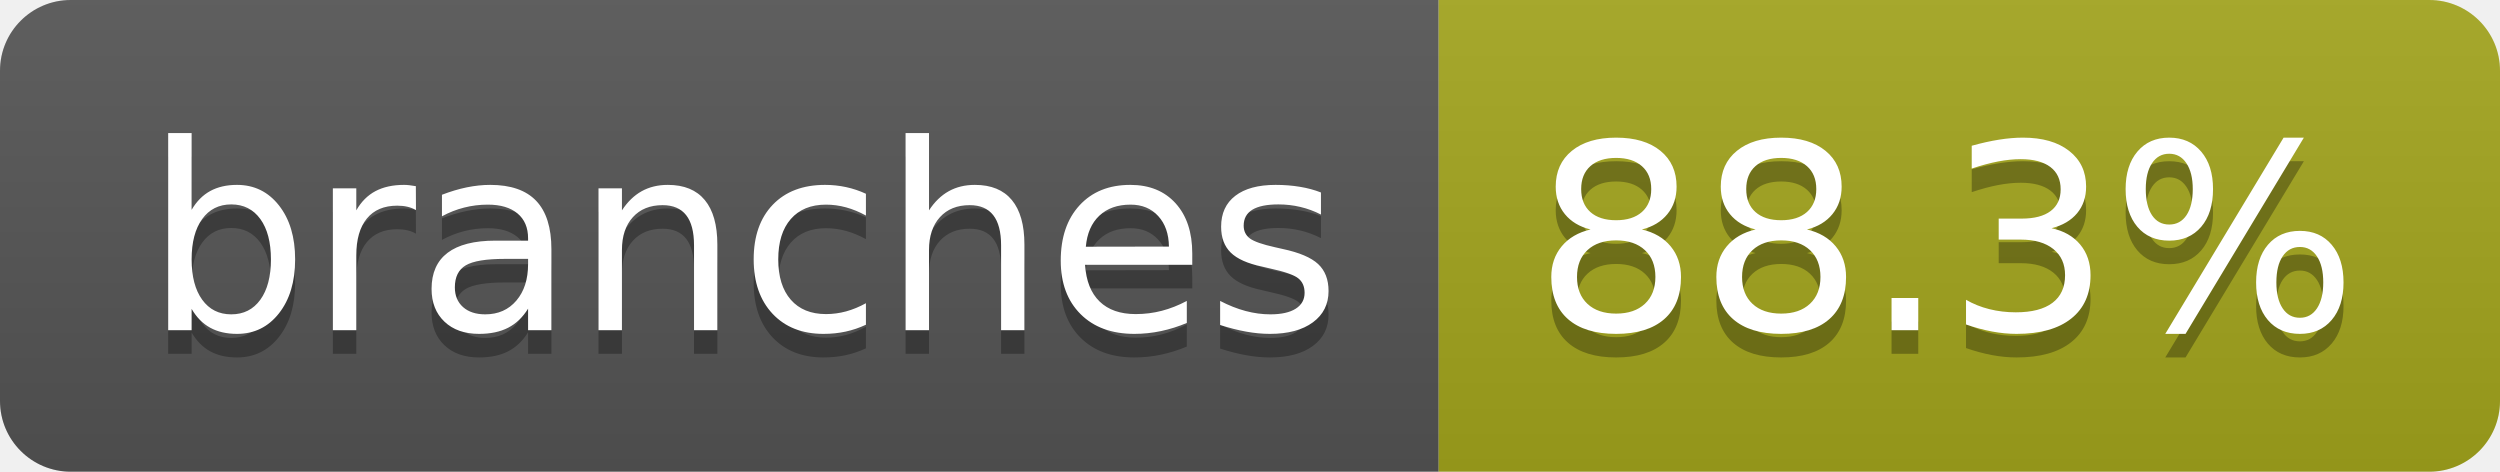
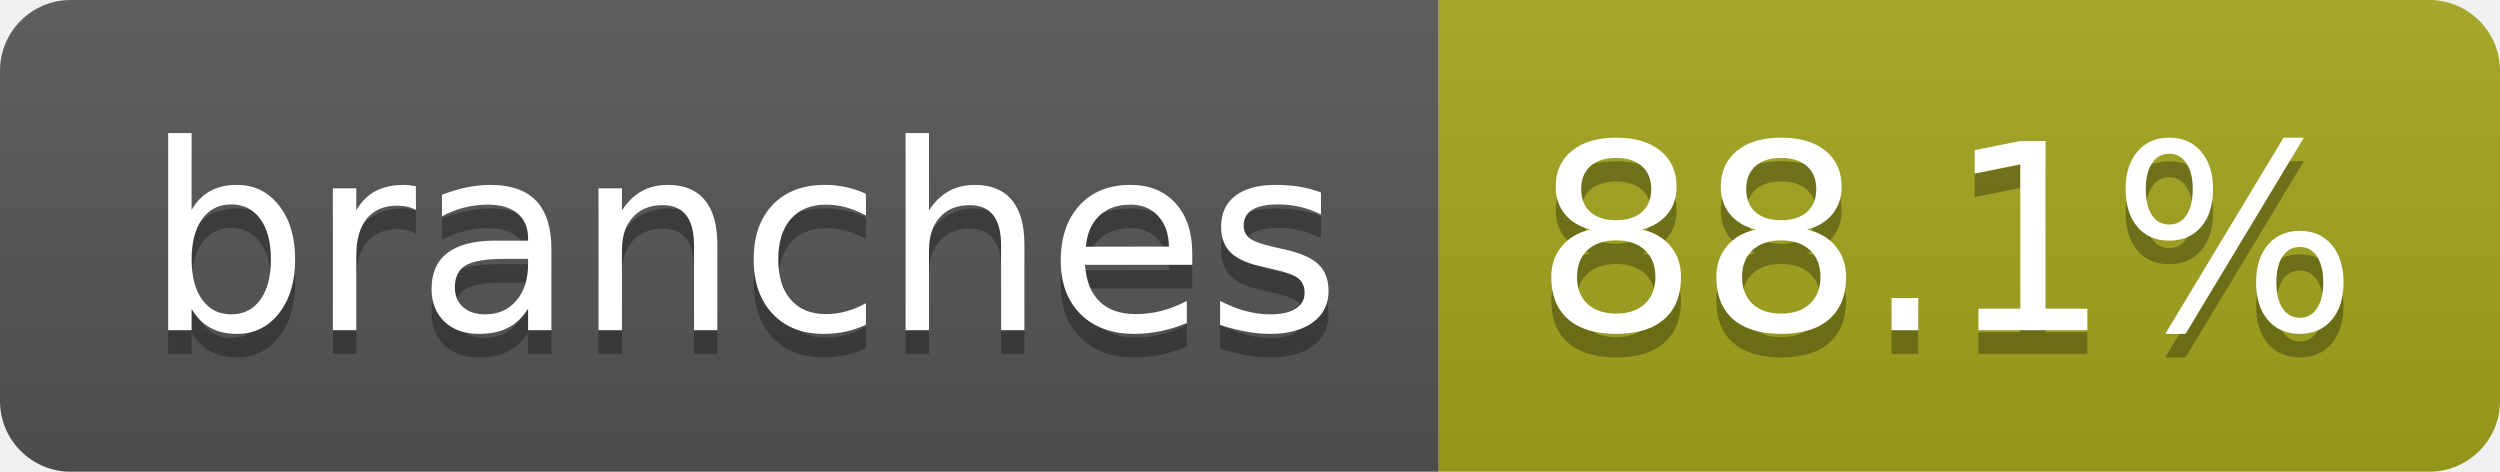
- <svg xmlns="http://www.w3.org/2000/svg" width="106" height="20" role="img" aria-label="branches: 88.3%">
+ <svg xmlns="http://www.w3.org/2000/svg" width="106" height="20" role="img" aria-label="branches: 88.1%">
  <linearGradient id="s" x2="0" y2="100%">
    <stop offset="0" stop-color="#bbb" stop-opacity=".1" />
    <stop offset="1" stop-opacity=".1" />
  </linearGradient>
  <clipPath id="r">
    <rect width="106" height="20" rx="3" fill="#fff" />
  </clipPath>
  <g clip-path="url(#r)">
    <rect width="61" height="20" fill="#555" />
    <rect x="61" width="45" height="20" fill="#a4a61d" />
    <rect width="106" height="20" fill="url(#s)" />
  </g>
  <g fill="#fff" text-anchor="middle" font-family="Verdana,Geneva,DejaVu Sans,sans-serif" text-rendering="geometricPrecision" font-size="110">
    <text aria-hidden="true" x="315" y="150" fill="#010101" fill-opacity=".3" transform="scale(.1)" textLength="507">branches</text>
    <text x="315" y="140" transform="scale(.1)" fill="#fff" textLength="507">branches</text>
-     <text aria-hidden="true" x="825" y="150" fill="#010101" fill-opacity=".3" transform="scale(.1)" textLength="350">88.3%</text>
-     <text x="825" y="140" transform="scale(.1)" fill="#fff" textLength="350">88.3%</text>
+     <text aria-hidden="true" x="825" y="150" fill="#010101" fill-opacity=".3" transform="scale(.1)" textLength="350">88.1%</text>
+     <text x="825" y="140" transform="scale(.1)" fill="#fff" textLength="350">88.1%</text>
  </g>
</svg>
